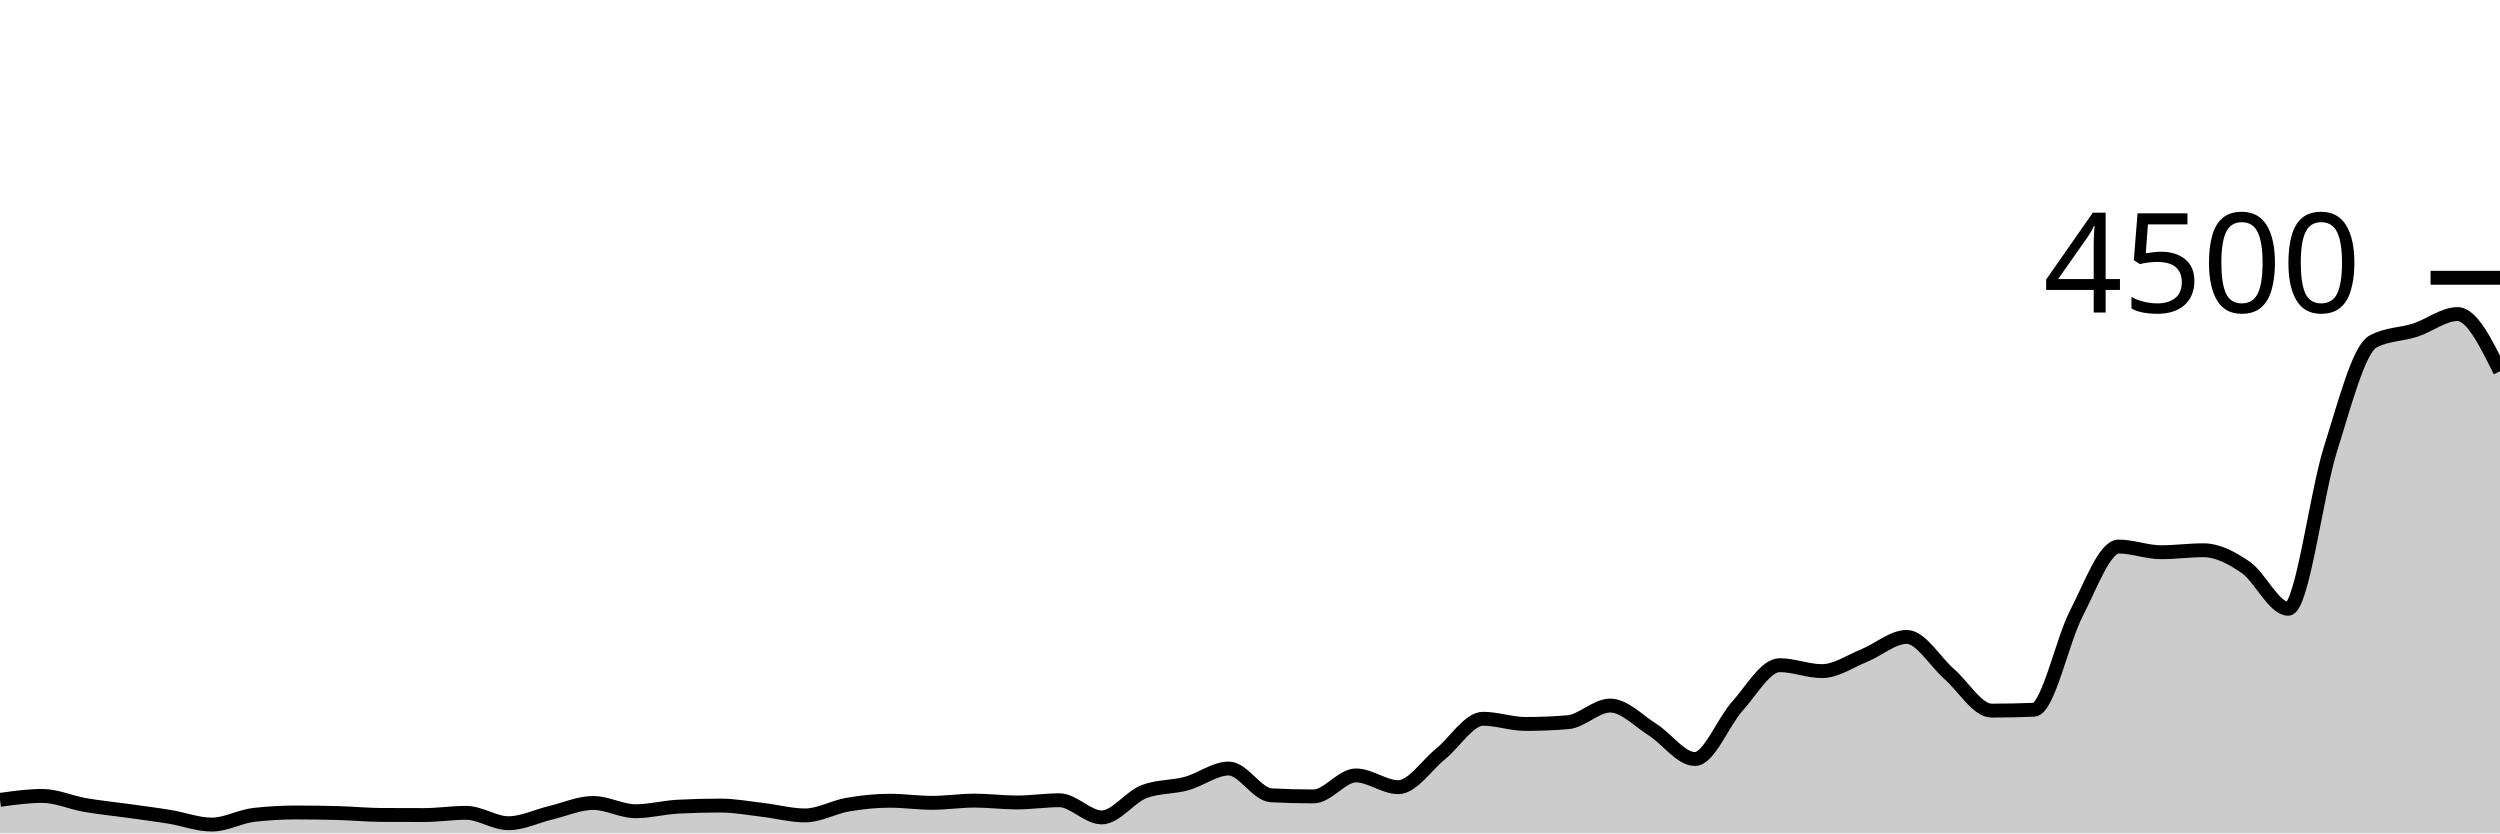
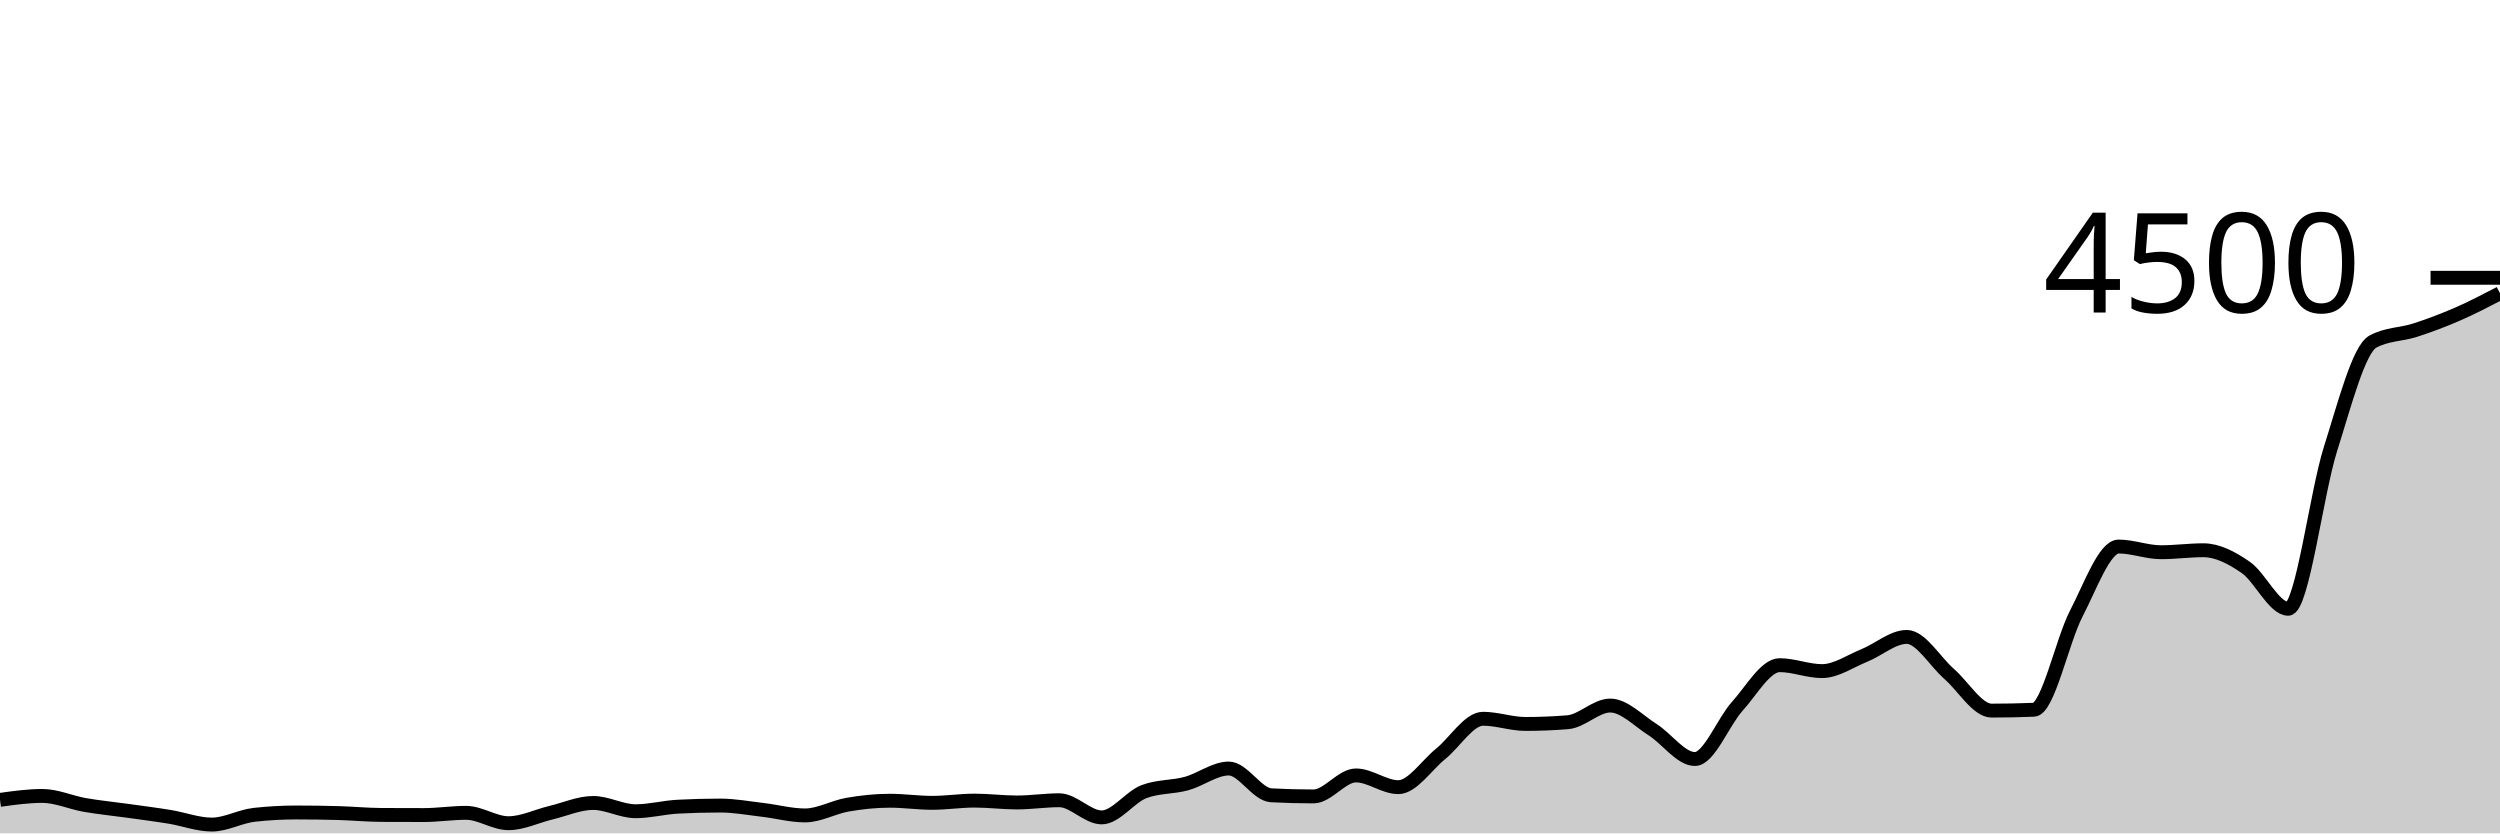
<svg xmlns="http://www.w3.org/2000/svg" viewBox="0 0 180 60">
  <g transform="translate(0,20)">
-     <path class="area" fill="rgba(0, 0, 0, 0.2)" d="M0,37.591C1.017,37.449,2.034,37.307,3.051,37.307C4.068,37.307,5.085,37.778,6.102,37.956C7.119,38.133,8.136,38.231,9.153,38.373C10.169,38.516,11.186,38.643,12.203,38.809C13.22,38.975,14.237,39.369,15.254,39.369C16.271,39.369,17.288,38.779,18.305,38.667C19.322,38.554,20.339,38.498,21.356,38.498C22.373,38.498,23.39,38.513,24.407,38.542C25.424,38.572,26.441,38.67,27.458,38.676C28.475,38.681,29.492,38.684,30.508,38.684C31.525,38.684,32.542,38.524,33.559,38.524C34.576,38.524,35.593,39.271,36.61,39.271C37.627,39.271,38.644,38.759,39.661,38.516C40.678,38.273,41.695,37.813,42.712,37.813C43.729,37.813,44.746,38.409,45.763,38.409C46.78,38.409,47.797,38.133,48.814,38.08C49.831,38.027,50.847,38,51.864,38C52.881,38,53.898,38.193,54.915,38.311C55.932,38.43,56.949,38.711,57.966,38.711C58.983,38.711,60,38.114,61.017,37.938C62.034,37.761,63.051,37.653,64.068,37.653C65.085,37.653,66.102,37.804,67.119,37.804C68.136,37.804,69.153,37.644,70.169,37.644C71.186,37.644,72.203,37.778,73.22,37.778C74.237,37.778,75.254,37.618,76.271,37.618C77.288,37.618,78.305,38.853,79.322,38.853C80.339,38.853,81.356,37.381,82.373,36.996C83.39,36.61,84.407,36.695,85.424,36.418C86.441,36.141,87.458,35.333,88.475,35.333C89.492,35.333,90.508,37.209,91.525,37.262C92.542,37.316,93.559,37.342,94.576,37.342C95.593,37.342,96.61,35.831,97.627,35.831C98.644,35.831,99.661,36.676,100.678,36.676C101.695,36.676,102.712,35.096,103.729,34.276C104.746,33.455,105.763,31.751,106.78,31.751C107.797,31.751,108.814,32.124,109.831,32.124C110.847,32.124,111.864,32.083,112.881,32C113.898,31.917,114.915,30.8,115.932,30.8C116.949,30.8,117.966,31.892,118.983,32.533C120,33.175,121.017,34.649,122.034,34.649C123.051,34.649,124.068,31.979,125.085,30.853C126.102,29.727,127.119,27.893,128.136,27.893C129.153,27.893,130.169,28.32,131.186,28.32C132.203,28.32,133.22,27.601,134.237,27.191C135.254,26.781,136.271,25.858,137.288,25.858C138.305,25.858,139.322,27.64,140.339,28.524C141.356,29.409,142.373,31.164,143.39,31.164C144.407,31.164,145.424,31.144,146.441,31.102C147.458,31.061,148.475,26.136,149.492,24.178C150.508,22.219,151.525,19.351,152.542,19.351C153.559,19.351,154.576,19.76,155.593,19.76C156.61,19.76,157.627,19.618,158.644,19.618C159.661,19.618,160.678,20.151,161.695,20.853C162.712,21.556,163.729,23.831,164.746,23.831C165.763,23.831,166.78,15.526,167.797,12.32C168.814,9.114,169.831,5.147,170.847,4.596C171.864,4.044,172.881,4.099,173.898,3.769C174.915,3.439,175.932,2.613,176.949,2.613C177.966,2.613,178.983,4.671,180,6.729L180,40C178.983,40,177.966,40,176.949,40C175.932,40,174.915,40,173.898,40C172.881,40,171.864,40,170.847,40C169.831,40,168.814,40,167.797,40C166.78,40,165.763,40,164.746,40C163.729,40,162.712,40,161.695,40C160.678,40,159.661,40,158.644,40C157.627,40,156.61,40,155.593,40C154.576,40,153.559,40,152.542,40C151.525,40,150.508,40,149.492,40C148.475,40,147.458,40,146.441,40C145.424,40,144.407,40,143.39,40C142.373,40,141.356,40,140.339,40C139.322,40,138.305,40,137.288,40C136.271,40,135.254,40,134.237,40C133.22,40,132.203,40,131.186,40C130.169,40,129.153,40,128.136,40C127.119,40,126.102,40,125.085,40C124.068,40,123.051,40,122.034,40C121.017,40,120,40,118.983,40C117.966,40,116.949,40,115.932,40C114.915,40,113.898,40,112.881,40C111.864,40,110.847,40,109.831,40C108.814,40,107.797,40,106.78,40C105.763,40,104.746,40,103.729,40C102.712,40,101.695,40,100.678,40C99.661,40,98.644,40,97.627,40C96.61,40,95.593,40,94.576,40C93.559,40,92.542,40,91.525,40C90.508,40,89.492,40,88.475,40C87.458,40,86.441,40,85.424,40C84.407,40,83.39,40,82.373,40C81.356,40,80.339,40,79.322,40C78.305,40,77.288,40,76.271,40C75.254,40,74.237,40,73.22,40C72.203,40,71.186,40,70.169,40C69.153,40,68.136,40,67.119,40C66.102,40,65.085,40,64.068,40C63.051,40,62.034,40,61.017,40C60,40,58.983,40,57.966,40C56.949,40,55.932,40,54.915,40C53.898,40,52.881,40,51.864,40C50.847,40,49.831,40,48.814,40C47.797,40,46.78,40,45.763,40C44.746,40,43.729,40,42.712,40C41.695,40,40.678,40,39.661,40C38.644,40,37.627,40,36.61,40C35.593,40,34.576,40,33.559,40C32.542,40,31.525,40,30.508,40C29.492,40,28.475,40,27.458,40C26.441,40,25.424,40,24.407,40C23.39,40,22.373,40,21.356,40C20.339,40,19.322,40,18.305,40C17.288,40,16.271,40,15.254,40C14.237,40,13.22,40,12.203,40C11.186,40,10.169,40,9.153,40C8.136,40,7.119,40,6.102,40C5.085,40,4.068,40,3.051,40C2.034,40,1.017,40,0,40Z" />
-     <path class="line" stroke="black" fill="none" d="M0,37.591C1.017,37.449,2.034,37.307,3.051,37.307C4.068,37.307,5.085,37.778,6.102,37.956C7.119,38.133,8.136,38.231,9.153,38.373C10.169,38.516,11.186,38.643,12.203,38.809C13.22,38.975,14.237,39.369,15.254,39.369C16.271,39.369,17.288,38.779,18.305,38.667C19.322,38.554,20.339,38.498,21.356,38.498C22.373,38.498,23.39,38.513,24.407,38.542C25.424,38.572,26.441,38.67,27.458,38.676C28.475,38.681,29.492,38.684,30.508,38.684C31.525,38.684,32.542,38.524,33.559,38.524C34.576,38.524,35.593,39.271,36.61,39.271C37.627,39.271,38.644,38.759,39.661,38.516C40.678,38.273,41.695,37.813,42.712,37.813C43.729,37.813,44.746,38.409,45.763,38.409C46.78,38.409,47.797,38.133,48.814,38.08C49.831,38.027,50.847,38,51.864,38C52.881,38,53.898,38.193,54.915,38.311C55.932,38.43,56.949,38.711,57.966,38.711C58.983,38.711,60,38.114,61.017,37.938C62.034,37.761,63.051,37.653,64.068,37.653C65.085,37.653,66.102,37.804,67.119,37.804C68.136,37.804,69.153,37.644,70.169,37.644C71.186,37.644,72.203,37.778,73.22,37.778C74.237,37.778,75.254,37.618,76.271,37.618C77.288,37.618,78.305,38.853,79.322,38.853C80.339,38.853,81.356,37.381,82.373,36.996C83.39,36.61,84.407,36.695,85.424,36.418C86.441,36.141,87.458,35.333,88.475,35.333C89.492,35.333,90.508,37.209,91.525,37.262C92.542,37.316,93.559,37.342,94.576,37.342C95.593,37.342,96.61,35.831,97.627,35.831C98.644,35.831,99.661,36.676,100.678,36.676C101.695,36.676,102.712,35.096,103.729,34.276C104.746,33.455,105.763,31.751,106.78,31.751C107.797,31.751,108.814,32.124,109.831,32.124C110.847,32.124,111.864,32.083,112.881,32C113.898,31.917,114.915,30.8,115.932,30.8C116.949,30.8,117.966,31.892,118.983,32.533C120,33.175,121.017,34.649,122.034,34.649C123.051,34.649,124.068,31.979,125.085,30.853C126.102,29.727,127.119,27.893,128.136,27.893C129.153,27.893,130.169,28.32,131.186,28.32C132.203,28.32,133.22,27.601,134.237,27.191C135.254,26.781,136.271,25.858,137.288,25.858C138.305,25.858,139.322,27.64,140.339,28.524C141.356,29.409,142.373,31.164,143.39,31.164C144.407,31.164,145.424,31.144,146.441,31.102C147.458,31.061,148.475,26.136,149.492,24.178C150.508,22.219,151.525,19.351,152.542,19.351C153.559,19.351,154.576,19.76,155.593,19.76C156.61,19.76,157.627,19.618,158.644,19.618C159.661,19.618,160.678,20.151,161.695,20.853C162.712,21.556,163.729,23.831,164.746,23.831C165.763,23.831,166.78,15.526,167.797,12.32C168.814,9.114,169.831,5.147,170.847,4.596C171.864,4.044,172.881,4.099,173.898,3.769C174.915,3.439,175.932,2.613,176.949,2.613C177.966,2.613,178.983,4.671,180,6.729" />
+     <path class="area" fill="rgba(0, 0, 0, 0.2)" d="M0,37.591C1.017,37.449,2.034,37.307,3.051,37.307C4.068,37.307,5.085,37.778,6.102,37.956C7.119,38.133,8.136,38.231,9.153,38.373C10.169,38.516,11.186,38.643,12.203,38.809C13.22,38.975,14.237,39.369,15.254,39.369C16.271,39.369,17.288,38.779,18.305,38.667C19.322,38.554,20.339,38.498,21.356,38.498C22.373,38.498,23.39,38.513,24.407,38.542C25.424,38.572,26.441,38.67,27.458,38.676C28.475,38.681,29.492,38.684,30.508,38.684C31.525,38.684,32.542,38.524,33.559,38.524C34.576,38.524,35.593,39.271,36.61,39.271C37.627,39.271,38.644,38.759,39.661,38.516C40.678,38.273,41.695,37.813,42.712,37.813C43.729,37.813,44.746,38.409,45.763,38.409C46.78,38.409,47.797,38.133,48.814,38.08C49.831,38.027,50.847,38,51.864,38C52.881,38,53.898,38.193,54.915,38.311C55.932,38.43,56.949,38.711,57.966,38.711C58.983,38.711,60,38.114,61.017,37.938C62.034,37.761,63.051,37.653,64.068,37.653C65.085,37.653,66.102,37.804,67.119,37.804C68.136,37.804,69.153,37.644,70.169,37.644C71.186,37.644,72.203,37.778,73.22,37.778C74.237,37.778,75.254,37.618,76.271,37.618C77.288,37.618,78.305,38.853,79.322,38.853C80.339,38.853,81.356,37.381,82.373,36.996C83.39,36.61,84.407,36.695,85.424,36.418C86.441,36.141,87.458,35.333,88.475,35.333C89.492,35.333,90.508,37.209,91.525,37.262C92.542,37.316,93.559,37.342,94.576,37.342C95.593,37.342,96.61,35.831,97.627,35.831C98.644,35.831,99.661,36.676,100.678,36.676C101.695,36.676,102.712,35.096,103.729,34.276C104.746,33.455,105.763,31.751,106.78,31.751C107.797,31.751,108.814,32.124,109.831,32.124C110.847,32.124,111.864,32.083,112.881,32C113.898,31.917,114.915,30.8,115.932,30.8C116.949,30.8,117.966,31.892,118.983,32.533C120,33.175,121.017,34.649,122.034,34.649C123.051,34.649,124.068,31.979,125.085,30.853C126.102,29.727,127.119,27.893,128.136,27.893C129.153,27.893,130.169,28.32,131.186,28.32C132.203,28.32,133.22,27.601,134.237,27.191C135.254,26.781,136.271,25.858,137.288,25.858C138.305,25.858,139.322,27.64,140.339,28.524C141.356,29.409,142.373,31.164,143.39,31.164C144.407,31.164,145.424,31.144,146.441,31.102C147.458,31.061,148.475,26.136,149.492,24.178C150.508,22.219,151.525,19.351,152.542,19.351C153.559,19.351,154.576,19.76,155.593,19.76C156.61,19.76,157.627,19.618,158.644,19.618C159.661,19.618,160.678,20.151,161.695,20.853C162.712,21.556,163.729,23.831,164.746,23.831C165.763,23.831,166.78,15.526,167.797,12.32C168.814,9.114,169.831,5.147,170.847,4.596C171.864,4.044,172.881,4.099,173.898,3.769C174.915,3.439,175.932,3.056,176.949,2.613C177.966,2.17,178.983,1.641,180,1.111L180,40C178.983,40,177.966,40,176.949,40C175.932,40,174.915,40,173.898,40C172.881,40,171.864,40,170.847,40C169.831,40,168.814,40,167.797,40C166.78,40,165.763,40,164.746,40C163.729,40,162.712,40,161.695,40C160.678,40,159.661,40,158.644,40C157.627,40,156.61,40,155.593,40C154.576,40,153.559,40,152.542,40C151.525,40,150.508,40,149.492,40C148.475,40,147.458,40,146.441,40C145.424,40,144.407,40,143.39,40C142.373,40,141.356,40,140.339,40C139.322,40,138.305,40,137.288,40C136.271,40,135.254,40,134.237,40C133.22,40,132.203,40,131.186,40C130.169,40,129.153,40,128.136,40C127.119,40,126.102,40,125.085,40C124.068,40,123.051,40,122.034,40C121.017,40,120,40,118.983,40C117.966,40,116.949,40,115.932,40C114.915,40,113.898,40,112.881,40C111.864,40,110.847,40,109.831,40C108.814,40,107.797,40,106.78,40C105.763,40,104.746,40,103.729,40C102.712,40,101.695,40,100.678,40C99.661,40,98.644,40,97.627,40C96.61,40,95.593,40,94.576,40C93.559,40,92.542,40,91.525,40C90.508,40,89.492,40,88.475,40C87.458,40,86.441,40,85.424,40C84.407,40,83.39,40,82.373,40C81.356,40,80.339,40,79.322,40C78.305,40,77.288,40,76.271,40C75.254,40,74.237,40,73.22,40C72.203,40,71.186,40,70.169,40C69.153,40,68.136,40,67.119,40C66.102,40,65.085,40,64.068,40C63.051,40,62.034,40,61.017,40C60,40,58.983,40,57.966,40C56.949,40,55.932,40,54.915,40C53.898,40,52.881,40,51.864,40C50.847,40,49.831,40,48.814,40C47.797,40,46.78,40,45.763,40C44.746,40,43.729,40,42.712,40C41.695,40,40.678,40,39.661,40C38.644,40,37.627,40,36.61,40C35.593,40,34.576,40,33.559,40C32.542,40,31.525,40,30.508,40C29.492,40,28.475,40,27.458,40C26.441,40,25.424,40,24.407,40C23.39,40,22.373,40,21.356,40C20.339,40,19.322,40,18.305,40C17.288,40,16.271,40,15.254,40C14.237,40,13.22,40,12.203,40C11.186,40,10.169,40,9.153,40C8.136,40,7.119,40,6.102,40C5.085,40,4.068,40,3.051,40C2.034,40,1.017,40,0,40Z" />
+     <path class="line" stroke="black" fill="none" d="M0,37.591C1.017,37.449,2.034,37.307,3.051,37.307C4.068,37.307,5.085,37.778,6.102,37.956C7.119,38.133,8.136,38.231,9.153,38.373C10.169,38.516,11.186,38.643,12.203,38.809C13.22,38.975,14.237,39.369,15.254,39.369C16.271,39.369,17.288,38.779,18.305,38.667C19.322,38.554,20.339,38.498,21.356,38.498C22.373,38.498,23.39,38.513,24.407,38.542C25.424,38.572,26.441,38.67,27.458,38.676C28.475,38.681,29.492,38.684,30.508,38.684C31.525,38.684,32.542,38.524,33.559,38.524C34.576,38.524,35.593,39.271,36.61,39.271C37.627,39.271,38.644,38.759,39.661,38.516C40.678,38.273,41.695,37.813,42.712,37.813C43.729,37.813,44.746,38.409,45.763,38.409C46.78,38.409,47.797,38.133,48.814,38.08C49.831,38.027,50.847,38,51.864,38C52.881,38,53.898,38.193,54.915,38.311C55.932,38.43,56.949,38.711,57.966,38.711C58.983,38.711,60,38.114,61.017,37.938C62.034,37.761,63.051,37.653,64.068,37.653C65.085,37.653,66.102,37.804,67.119,37.804C68.136,37.804,69.153,37.644,70.169,37.644C71.186,37.644,72.203,37.778,73.22,37.778C74.237,37.778,75.254,37.618,76.271,37.618C77.288,37.618,78.305,38.853,79.322,38.853C80.339,38.853,81.356,37.381,82.373,36.996C83.39,36.61,84.407,36.695,85.424,36.418C86.441,36.141,87.458,35.333,88.475,35.333C89.492,35.333,90.508,37.209,91.525,37.262C92.542,37.316,93.559,37.342,94.576,37.342C95.593,37.342,96.61,35.831,97.627,35.831C98.644,35.831,99.661,36.676,100.678,36.676C101.695,36.676,102.712,35.096,103.729,34.276C104.746,33.455,105.763,31.751,106.78,31.751C107.797,31.751,108.814,32.124,109.831,32.124C110.847,32.124,111.864,32.083,112.881,32C113.898,31.917,114.915,30.8,115.932,30.8C116.949,30.8,117.966,31.892,118.983,32.533C120,33.175,121.017,34.649,122.034,34.649C123.051,34.649,124.068,31.979,125.085,30.853C126.102,29.727,127.119,27.893,128.136,27.893C129.153,27.893,130.169,28.32,131.186,28.32C132.203,28.32,133.22,27.601,134.237,27.191C135.254,26.781,136.271,25.858,137.288,25.858C138.305,25.858,139.322,27.64,140.339,28.524C141.356,29.409,142.373,31.164,143.39,31.164C144.407,31.164,145.424,31.144,146.441,31.102C147.458,31.061,148.475,26.136,149.492,24.178C150.508,22.219,151.525,19.351,152.542,19.351C153.559,19.351,154.576,19.76,155.593,19.76C156.61,19.76,157.627,19.618,158.644,19.618C159.661,19.618,160.678,20.151,161.695,20.853C162.712,21.556,163.729,23.831,164.746,23.831C165.763,23.831,166.78,15.526,167.797,12.32C168.814,9.114,169.831,5.147,170.847,4.596C171.864,4.044,172.881,4.099,173.898,3.769C174.915,3.439,175.932,3.056,176.949,2.613C177.966,2.17,178.983,1.641,180,1.111" />
    <path class="axis-ceiling" stroke-width="1" stroke="black" fill="none" d="M175,0L180,0" />
    <text class="axis-ceiling-label" font-family="sans-serif" text-anchor="end" font-size="10px" x="170" y="2.5">4500</text>
  </g>
</svg>
